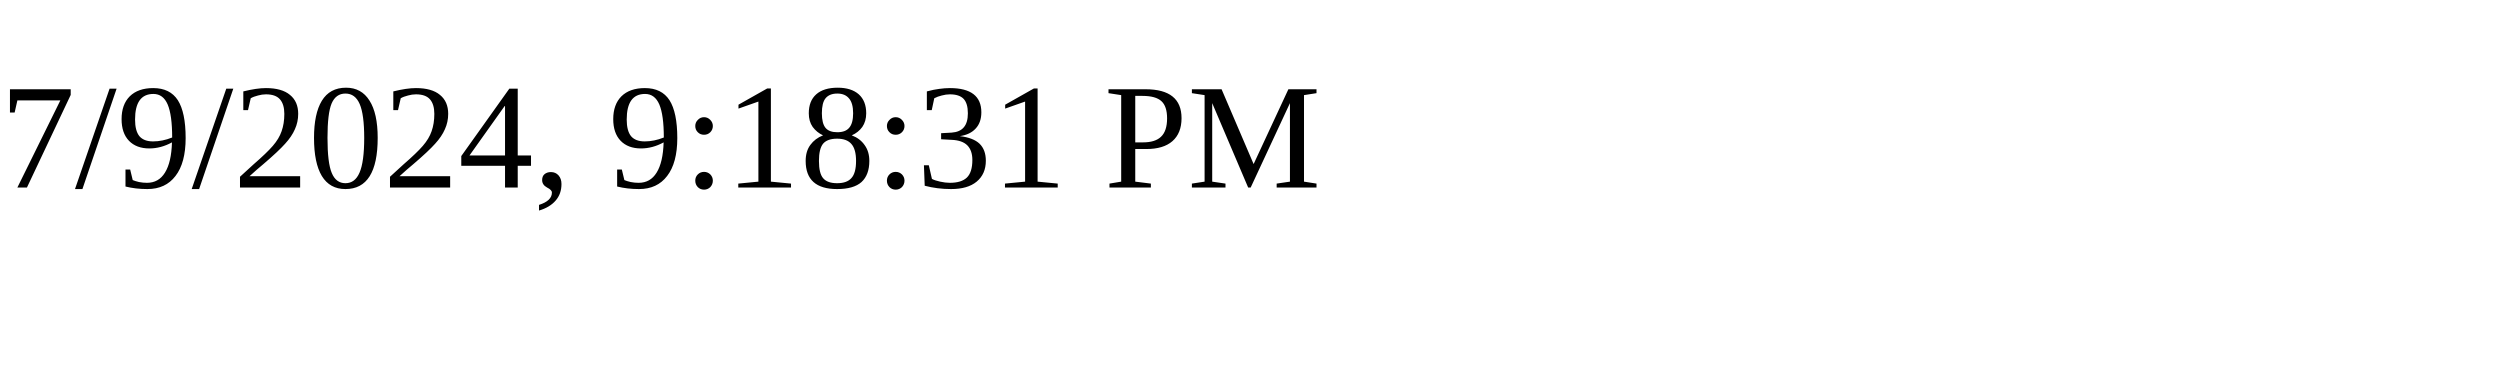
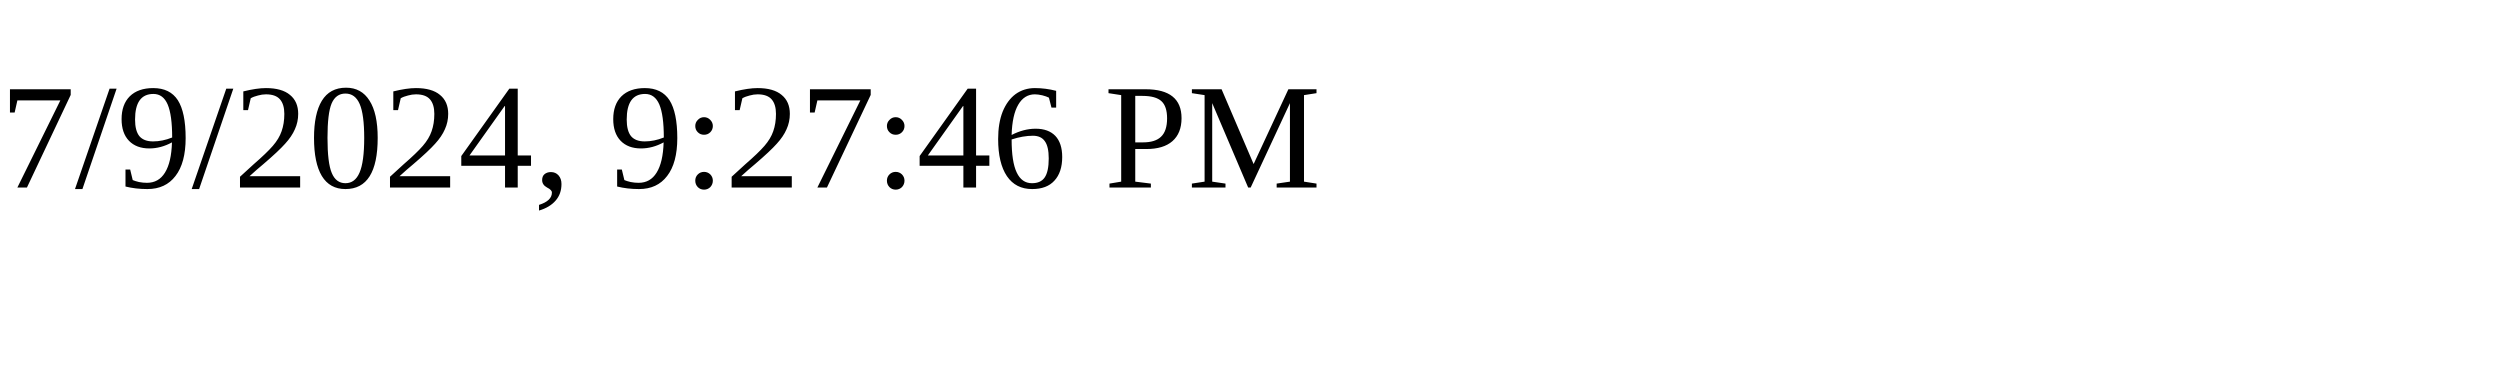
<svg xmlns="http://www.w3.org/2000/svg" height="30" width="200">
-   <text x="0" y="15">7/9/2024, 9:18:31 PM</text>
+   <text x="0" y="15">7/9/2024, 9:27:46 PM</text>
</svg>
